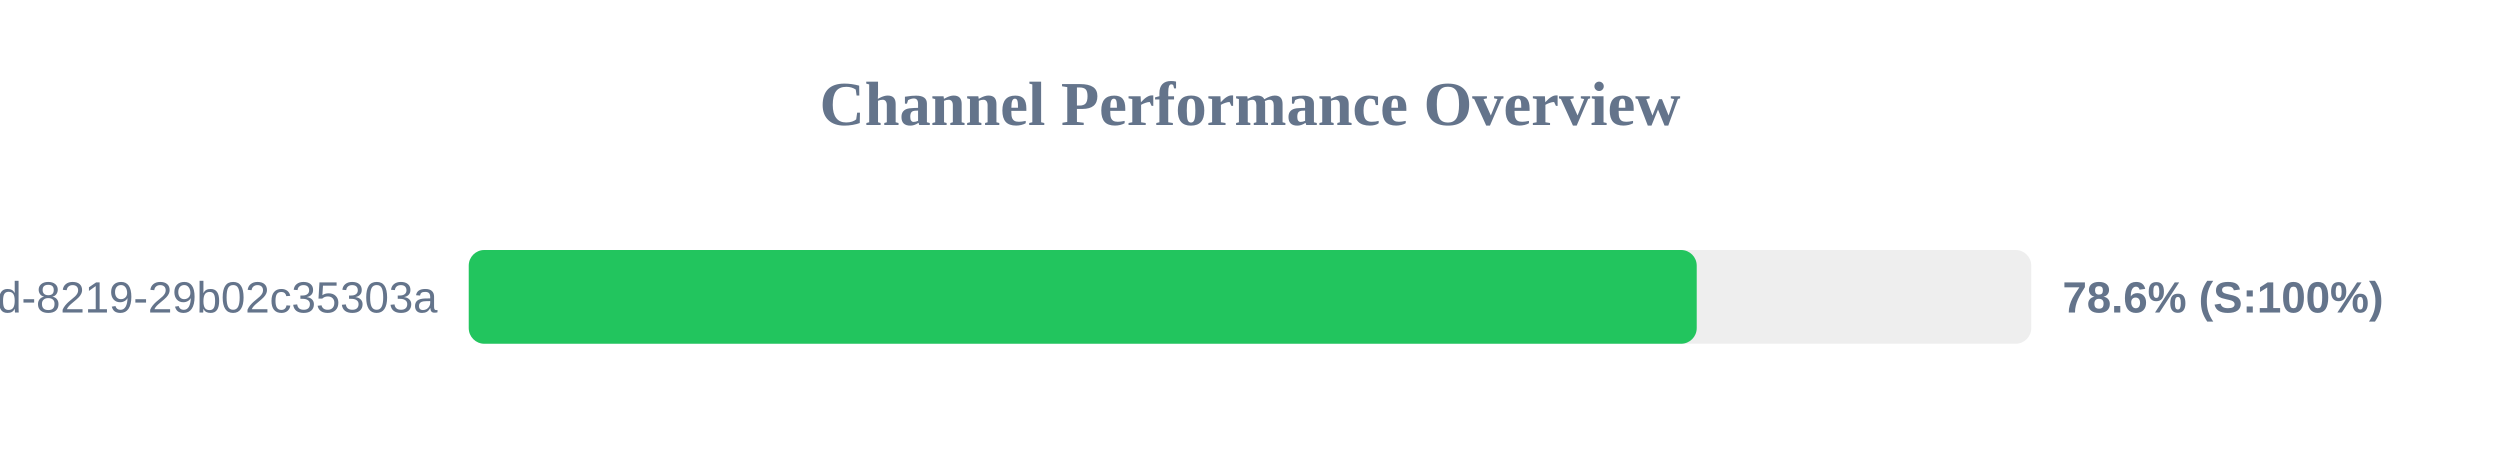
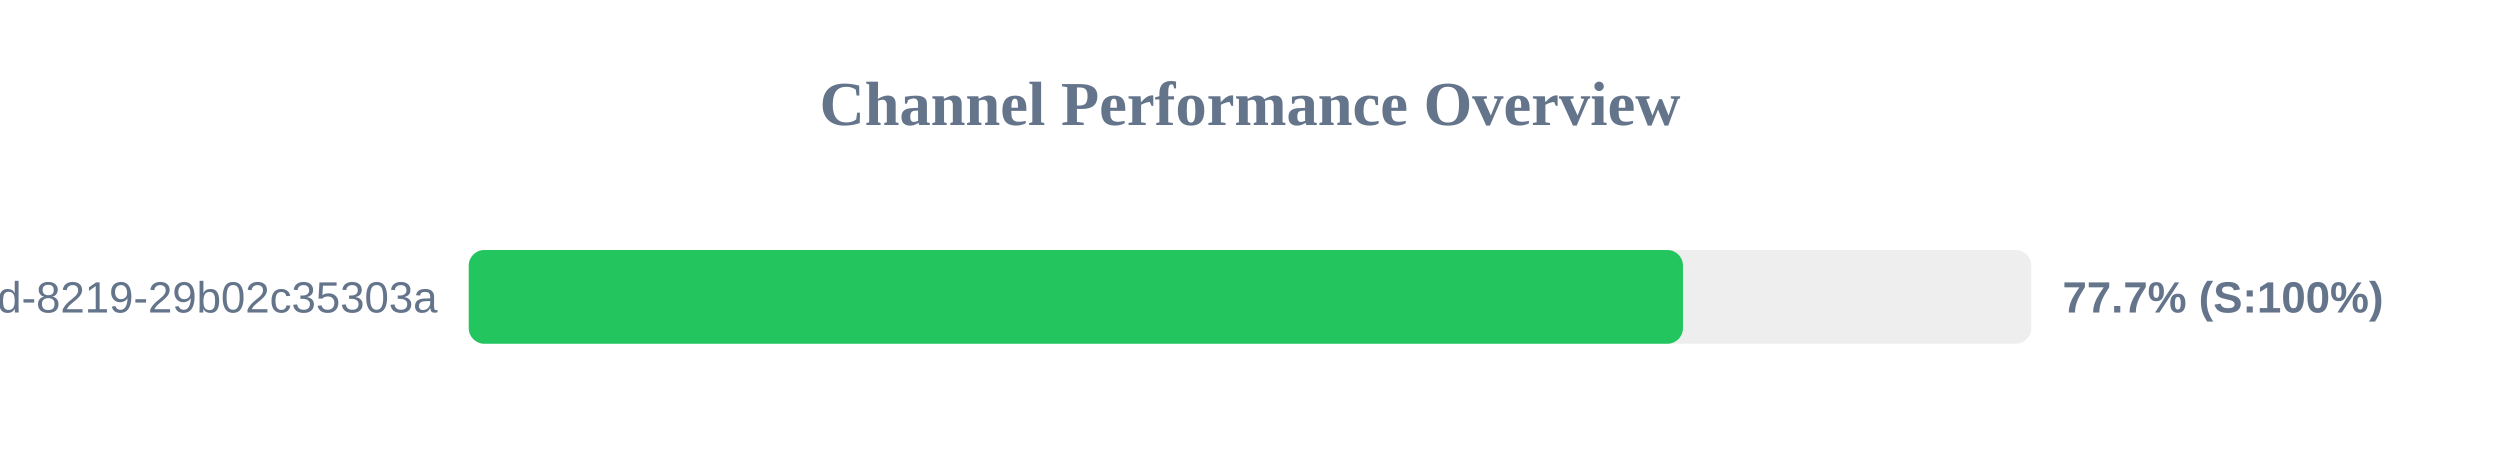
<svg xmlns="http://www.w3.org/2000/svg" width="800" height="150" version="1.1">
  <style>
        .row { font: 14px Arial; fill: #64748b; }
        .score { font: bold 14px Arial; fill: #64748b; }
    </style>
  <text x="400" y="40" text-anchor="middle" font-size="20px" font-weight="bold" fill="#64748b">Channel Performance Overview</text>
  <rect x="150" y="80" width="500" height="30" fill="#eee" rx="5" />
-   <rect x="150" y="80" width="392.95" height="30" fill="#22c55e" rx="5" />
+   <rect x="150" y="80" width="388.55" height="30" fill="#22c55e" rx="5" />
  <text x="140" y="100" text-anchor="end" class="row">?uuid=5eaa121d-4362-444d-8219-29b02c35303a</text>
-   <text x="660" y="100" text-anchor="start" class="score">78.6% (S:100%)</text>
+   <text x="660" y="100" text-anchor="start" class="score">77.7% (S:100%)</text>
</svg>
